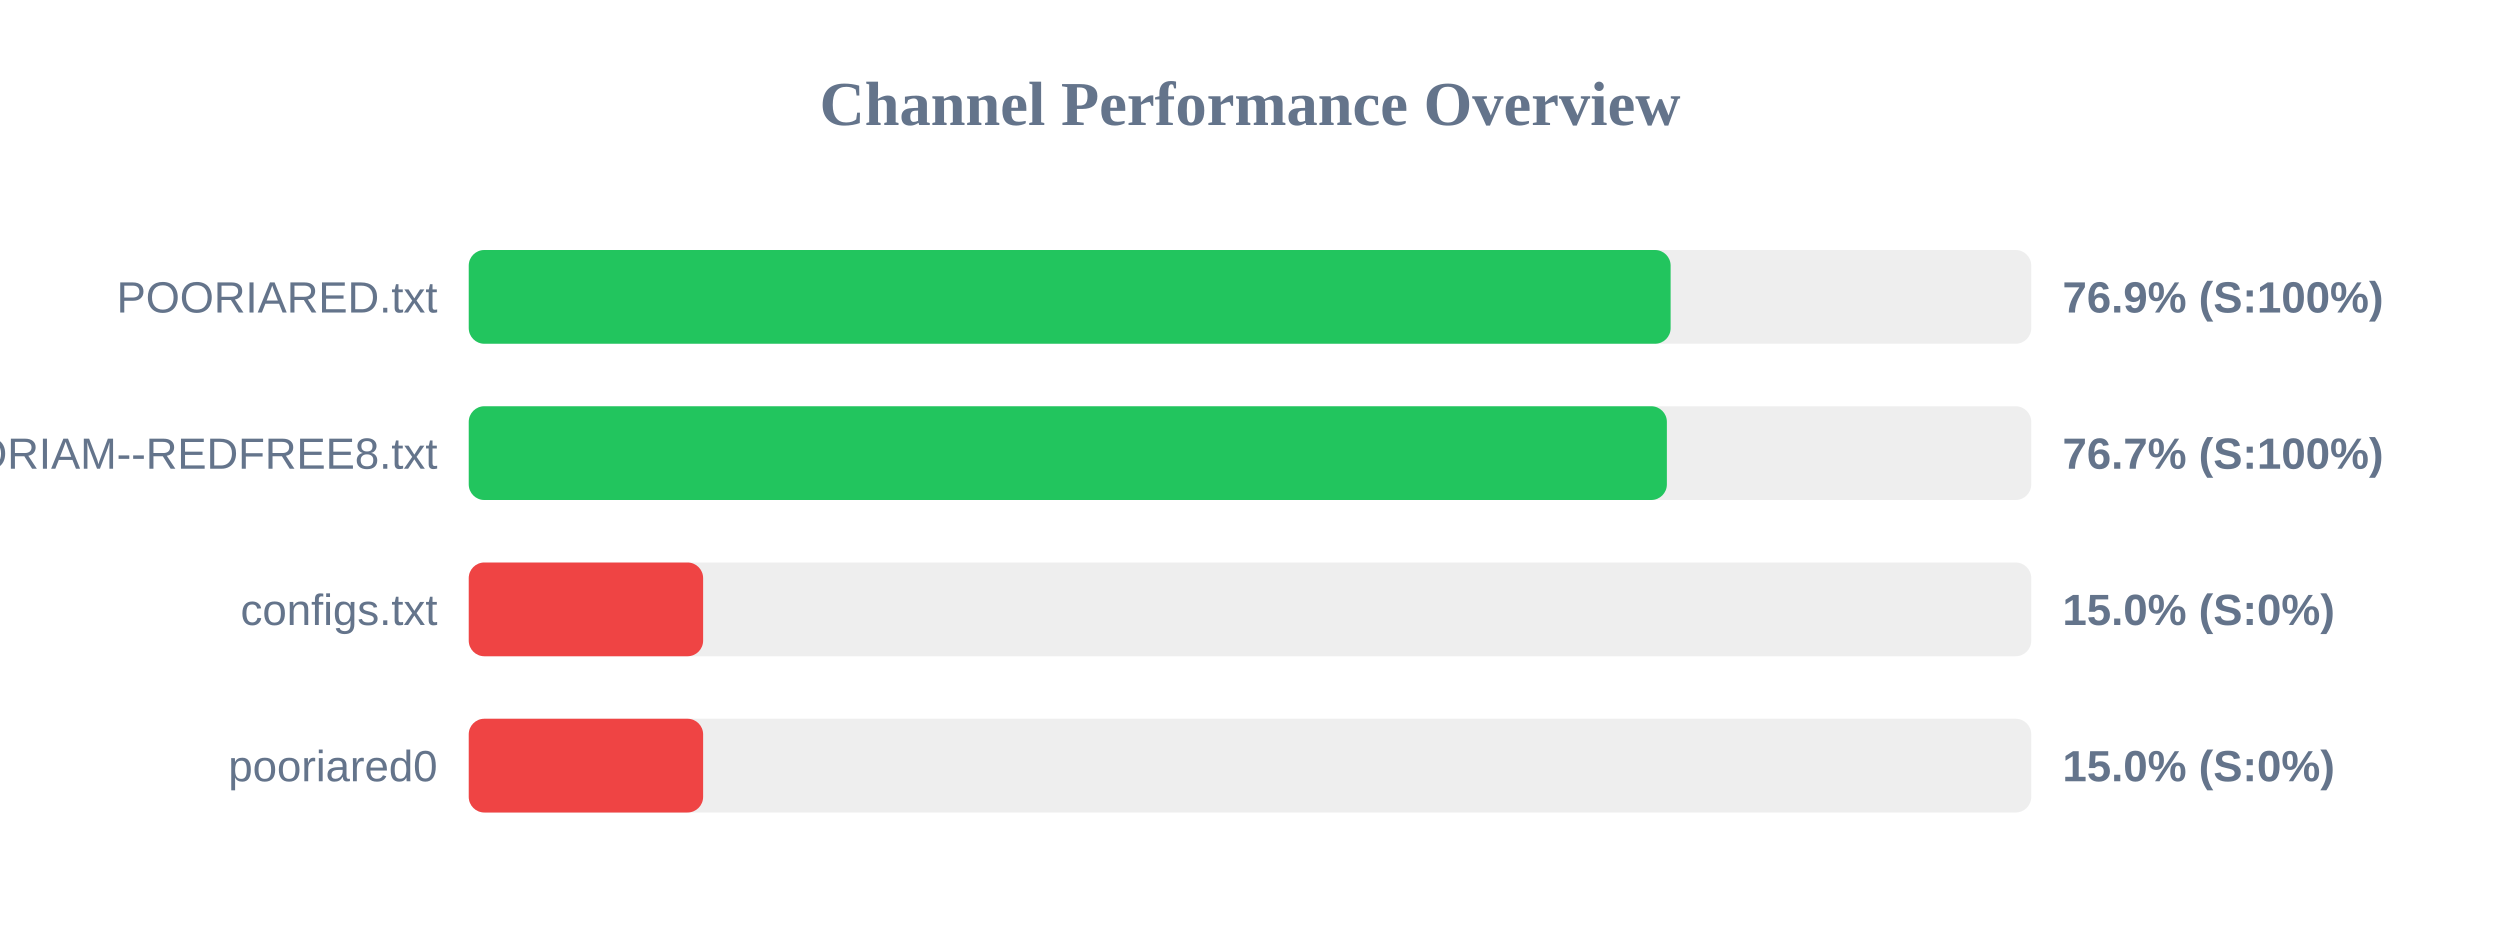
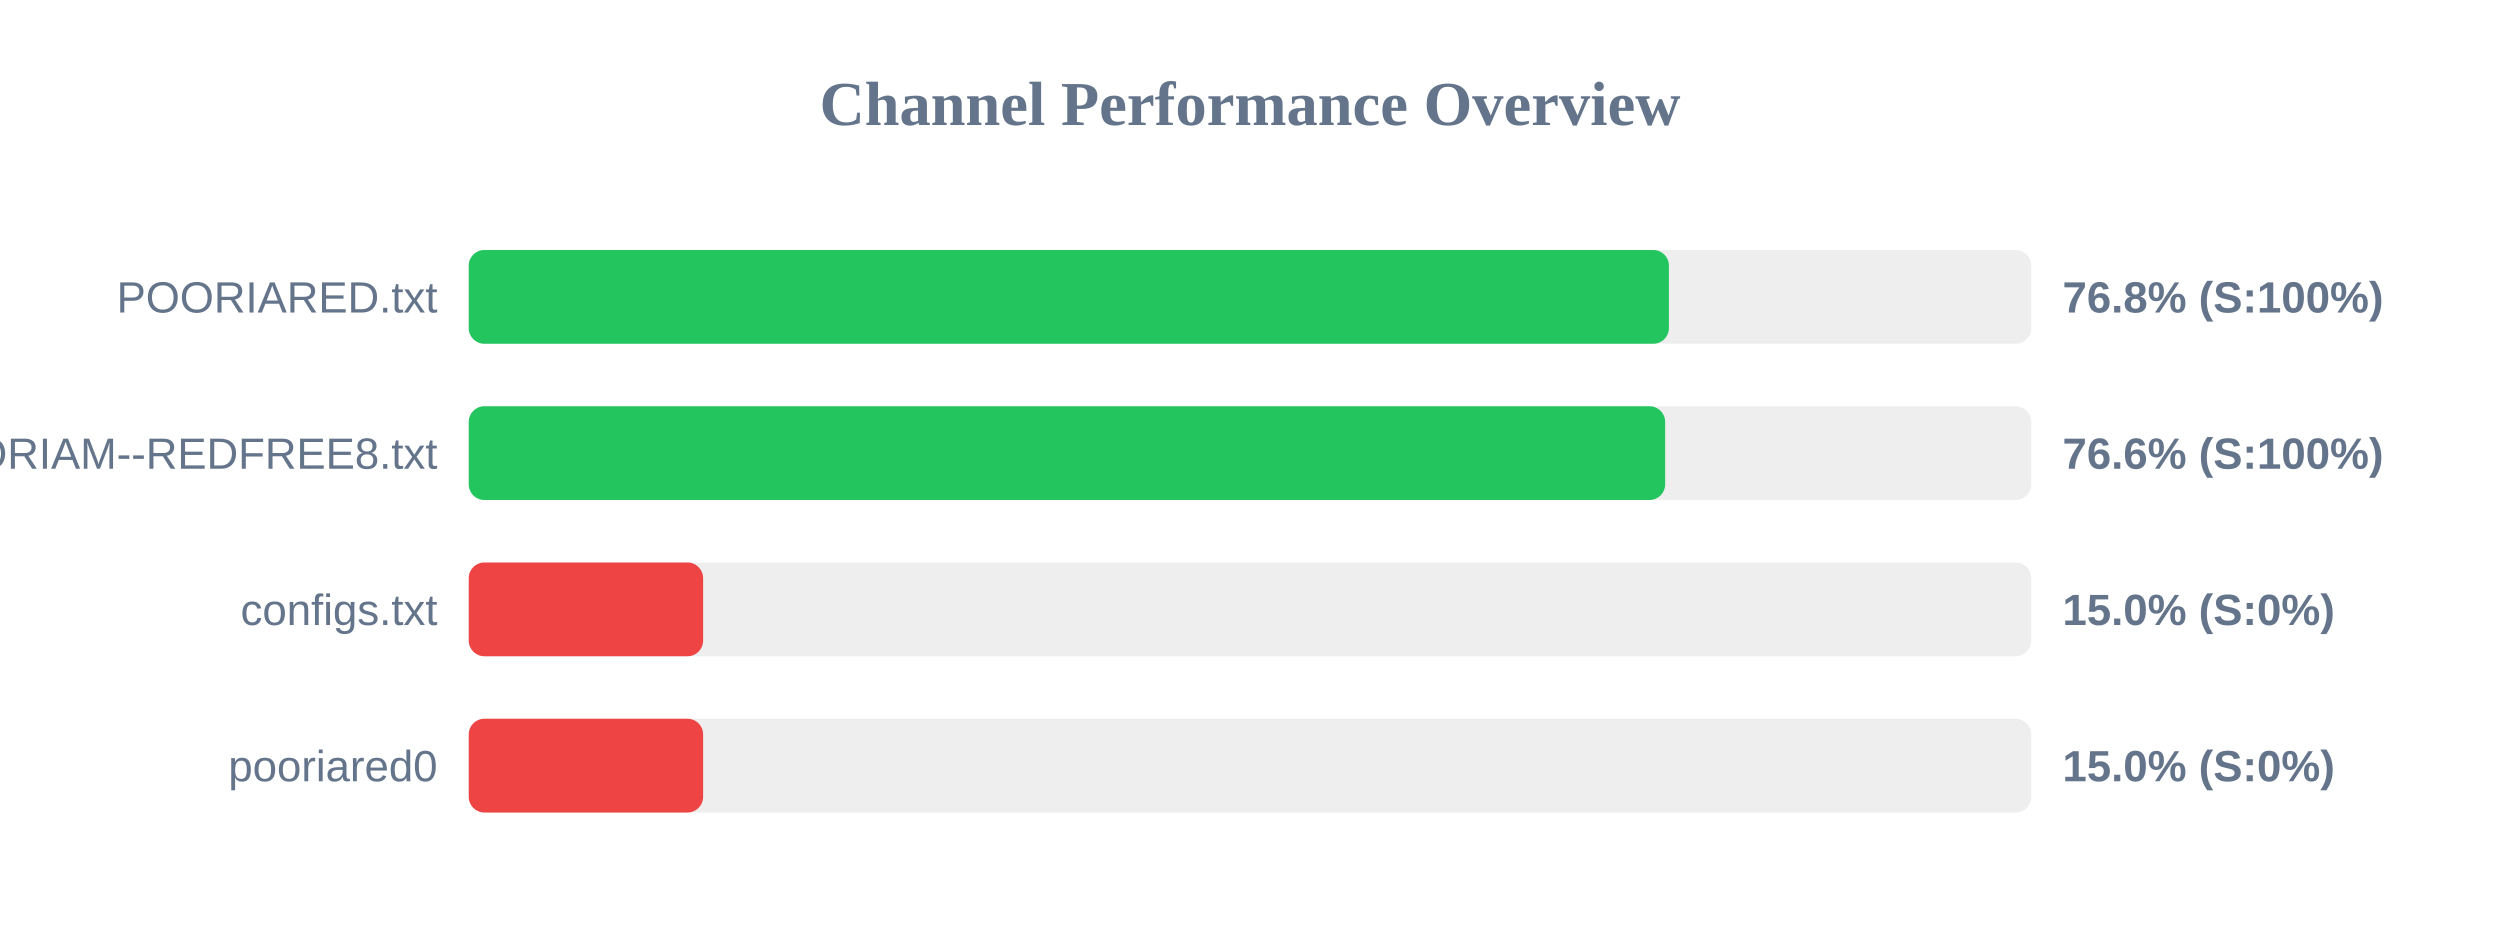
<svg xmlns="http://www.w3.org/2000/svg" width="800" height="300" version="1.1">
  <style>
        .row { font: 14px Arial; fill: #64748b; }
        .score { font: bold 14px Arial; fill: #64748b; }
    </style>
  <text x="400" y="40" text-anchor="middle" font-size="20px" font-weight="bold" fill="#64748b">Channel Performance Overview</text>
  <rect x="150" y="80" width="500" height="30" fill="#eee" rx="5" />
-   <rect x="150" y="80" width="384.6" height="30" fill="#22c55e" rx="5" />
+   <rect x="150" y="80" width="384.05" height="30" fill="#22c55e" rx="5" />
  <text x="140" y="100" text-anchor="end" class="row">POORIARED.txt</text>
-   <text x="660" y="100" text-anchor="start" class="score">76.9% (S:100%)</text>
+   <text x="660" y="100" text-anchor="start" class="score">76.8% (S:100%)</text>
  <rect x="150" y="130" width="500" height="30" fill="#eee" rx="5" />
-   <rect x="150" y="130" width="383.4" height="30" fill="#22c55e" rx="5" />
+   <rect x="150" y="130" width="382.85" height="30" fill="#22c55e" rx="5" />
  <text x="140" y="150" text-anchor="end" class="row">POORIAM--REDFREE8.txt</text>
-   <text x="660" y="150" text-anchor="start" class="score">76.7% (S:100%)</text>
+   <text x="660" y="150" text-anchor="start" class="score">76.6% (S:100%)</text>
  <rect x="150" y="180" width="500" height="30" fill="#eee" rx="5" />
  <rect x="150" y="180" width="75.0" height="30" fill="#ef4444" rx="5" />
  <text x="140" y="200" text-anchor="end" class="row">configs.txt</text>
  <text x="660" y="200" text-anchor="start" class="score">15.0% (S:0%)</text>
  <rect x="150" y="230" width="500" height="30" fill="#eee" rx="5" />
  <rect x="150" y="230" width="75.0" height="30" fill="#ef4444" rx="5" />
  <text x="140" y="250" text-anchor="end" class="row">pooriared0</text>
  <text x="660" y="250" text-anchor="start" class="score">15.0% (S:0%)</text>
</svg>
